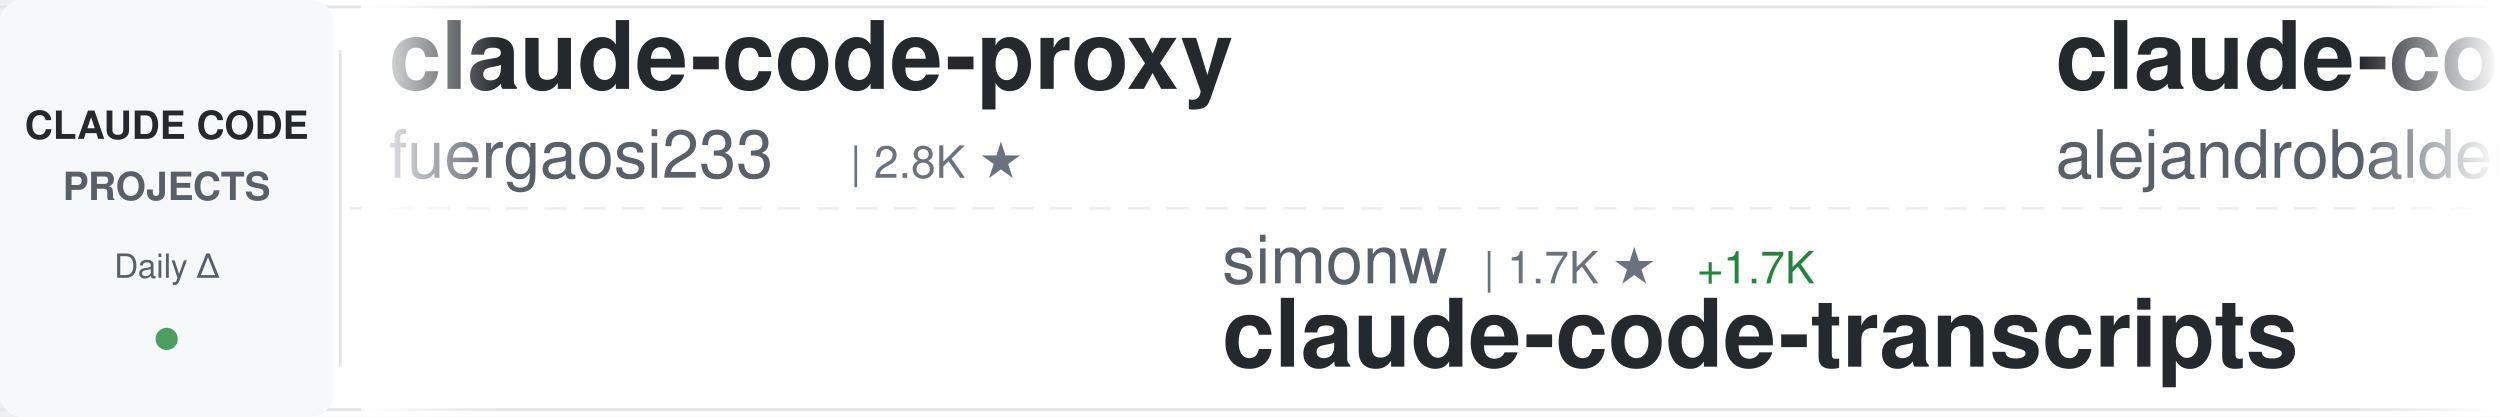
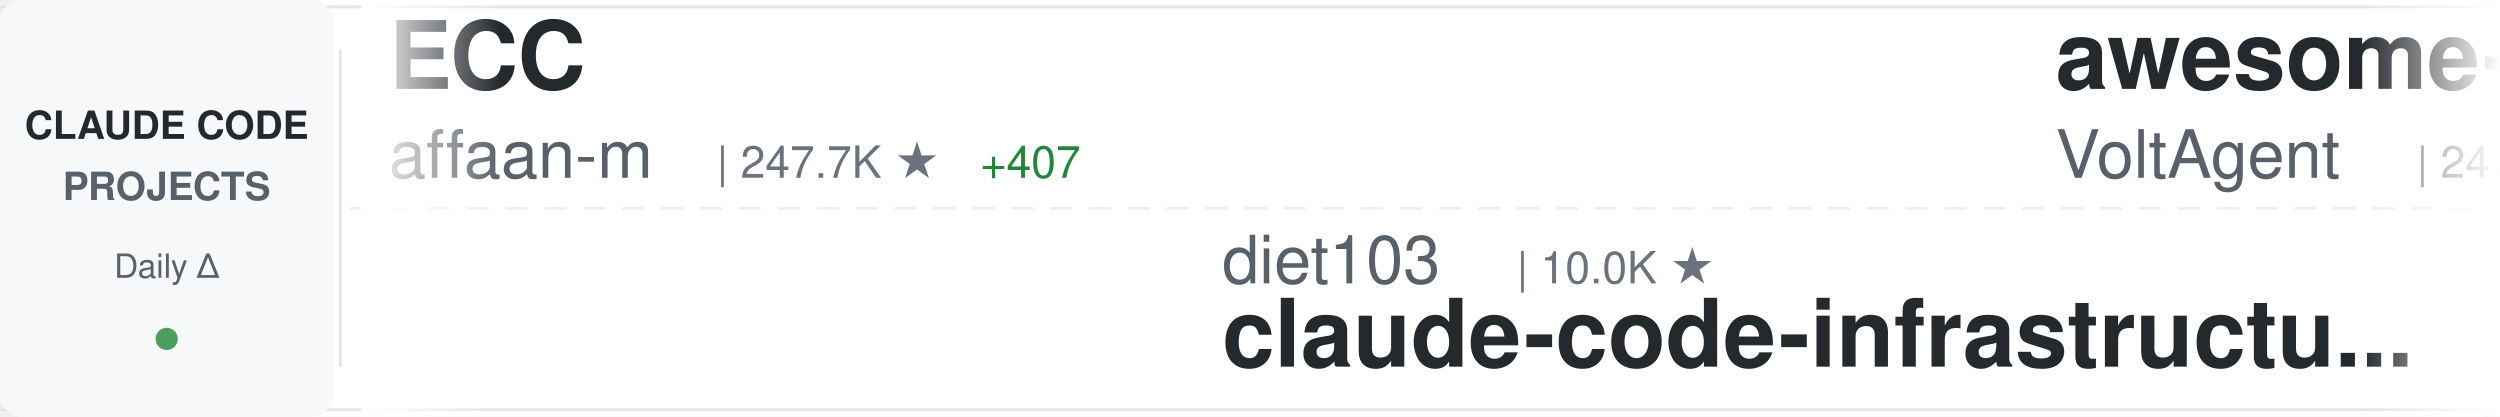
<svg xmlns="http://www.w3.org/2000/svg" width="900" height="150">
  <defs>
    <linearGradient id="awesomeLeftFade" x1="0%" y1="0%" x2="100%" y2="0%">
      <stop offset="0%" style="stop-color:#ffffff;stop-opacity:1" />
      <stop offset="100%" style="stop-color:#ffffff;stop-opacity:0" />
    </linearGradient>
    <linearGradient id="awesomeRightFade" x1="0%" y1="0%" x2="100%" y2="0%">
      <stop offset="0%" style="stop-color:#ffffff;stop-opacity:0" />
      <stop offset="100%" style="stop-color:#ffffff;stop-opacity:1" />
    </linearGradient>
  </defs>
  <rect width="900" height="150" fill="#ffffff" rx="8" />
  <rect x="0" y="2" width="900" height="1" fill="#e1e4e8" />
  <rect x="0" y="147" width="900" height="1" fill="#e1e4e8" />
  <line x1="0" y1="75" x2="900" y2="75" stroke="#e1e4e8" stroke-width="1" stroke-dasharray="8 6" opacity="0.6" />
  <rect x="0" y="0" width="120" height="150" fill="#f6f8fa" rx="8" />
  <text x="60" y="50" font-family="-apple-system, BlinkMacSystemFont, 'Segoe UI', Helvetica, Arial, sans-serif" font-size="14" font-weight="600" fill="#24292e" text-anchor="middle">CLAUDE CODE</text>
  <text x="60" y="72" font-family="-apple-system, BlinkMacSystemFont, 'Segoe UI', Helvetica, Arial, sans-serif" font-size="14" font-weight="600" fill="#586069" text-anchor="middle">PROJECTS</text>
  <text x="60" y="100" font-family="-apple-system, BlinkMacSystemFont, 'Segoe UI', Helvetica, Arial, sans-serif" font-size="12" font-weight="500" fill="#586069" text-anchor="middle">Daily Δ</text>
  <circle cx="60" cy="122" r="4" fill="#22863a" opacity="0.8" />
  <rect x="122" y="18" width="1" height="114" fill="#e1e4e8" />
  <clipPath id="awesomeTickerClip">
    <rect x="130" y="0" width="770" height="150" />
  </clipPath>
  <g clip-path="url(#awesomeTickerClip)">
    <g id="awesomeTickerItems">
      <animateTransform attributeName="transform" attributeType="XML" type="translate" from="0 0" to="-3000 0" dur="54s" repeatCount="indefinite" />
      <g transform="translate(0, 0)">
+         <text x="140" y="32" font-family="-apple-system, BlinkMacSystemFont, 'Segoe UI', Helvetica, Arial, sans-serif" font-size="34" font-weight="600" fill="#24292e">ECC</text>
+         <text x="140" y="64" font-family="-apple-system, BlinkMacSystemFont, 'Segoe UI', Helvetica, Arial, sans-serif" font-size="24" font-weight="400" fill="#586069">affaan-m</text>
+         <text x="258" y="64" font-family="-apple-system, BlinkMacSystemFont, 'Segoe UI', Helvetica, Arial, sans-serif" font-size="16" font-weight="500" fill="#6a737d">| 247.7K ★</text>
+         <text x="353" y="64" font-family="-apple-system, BlinkMacSystemFont, 'Segoe UI', Helvetica, Arial, sans-serif" font-size="16" font-weight="500" fill="#22863a"> +407</text>
+       </g>
+       <g transform="translate(300, 0)">
+         <text x="140" y="102" font-family="-apple-system, BlinkMacSystemFont, 'Segoe UI', Helvetica, Arial, sans-serif" font-size="24" font-weight="400" fill="#586069">diet103</text>
+         <text x="246" y="102" font-family="-apple-system, BlinkMacSystemFont, 'Segoe UI', Helvetica, Arial, sans-serif" font-size="16" font-weight="500" fill="#6a737d">| 10.0K ★</text>
+         <text x="140" y="132" font-family="-apple-system, BlinkMacSystemFont, 'Segoe UI', Helvetica, Arial, sans-serif" font-size="34" font-weight="600" fill="#24292e">claude-code-infrastructu...</text>
+       </g>
+       <g transform="translate(600, 0)">
+         <text x="140" y="32" font-family="-apple-system, BlinkMacSystemFont, 'Segoe UI', Helvetica, Arial, sans-serif" font-size="34" font-weight="600" fill="#24292e">awesome-claude-code-suba...</text>
+         <text x="140" y="64" font-family="-apple-system, BlinkMacSystemFont, 'Segoe UI', Helvetica, Arial, sans-serif" font-size="24" font-weight="400" fill="#586069">VoltAgent</text>
+         <text x="270" y="64" font-family="-apple-system, BlinkMacSystemFont, 'Segoe UI', Helvetica, Arial, sans-serif" font-size="16" font-weight="500" fill="#6a737d">| 24.9K ★</text>
+         <text x="356" y="64" font-family="-apple-system, BlinkMacSystemFont, 'Segoe UI', Helvetica, Arial, sans-serif" font-size="16" font-weight="500" fill="#22863a"> +10</text>
+       </g>
+       <g transform="translate(900, 0)">
+         <text x="140" y="102" font-family="-apple-system, BlinkMacSystemFont, 'Segoe UI', Helvetica, Arial, sans-serif" font-size="24" font-weight="400" fill="#586069">Chachamaru127</text>
+         <text x="318" y="102" font-family="-apple-system, BlinkMacSystemFont, 'Segoe UI', Helvetica, Arial, sans-serif" font-size="16" font-weight="500" fill="#6a737d">| 3.1K ★</text>
+         <text x="395" y="102" font-family="-apple-system, BlinkMacSystemFont, 'Segoe UI', Helvetica, Arial, sans-serif" font-size="16" font-weight="500" fill="#22863a"> +1</text>
+         <text x="140" y="132" font-family="-apple-system, BlinkMacSystemFont, 'Segoe UI', Helvetica, Arial, sans-serif" font-size="34" font-weight="600" fill="#24292e">claude-code-harness</text>
+       </g>
+       <g transform="translate(1200, 0)">
+         <text x="140" y="32" font-family="-apple-system, BlinkMacSystemFont, 'Segoe UI', Helvetica, Arial, sans-serif" font-size="34" font-weight="600" fill="#24292e">claude-code-telegram</text>
+         <text x="140" y="64" font-family="-apple-system, BlinkMacSystemFont, 'Segoe UI', Helvetica, Arial, sans-serif" font-size="24" font-weight="400" fill="#586069">RichardAtCT</text>
+         <text x="294" y="64" font-family="-apple-system, BlinkMacSystemFont, 'Segoe UI', Helvetica, Arial, sans-serif" font-size="16" font-weight="500" fill="#6a737d">| 2.8K ★</text>
+       </g>
+       <g transform="translate(1500, 0)">
+         <text x="140" y="102" font-family="-apple-system, BlinkMacSystemFont, 'Segoe UI', Helvetica, Arial, sans-serif" font-size="24" font-weight="400" fill="#586069">anthropics</text>
+         <text x="282" y="102" font-family="-apple-system, BlinkMacSystemFont, 'Segoe UI', Helvetica, Arial, sans-serif" font-size="16" font-weight="500" fill="#6a737d">| 8.8K ★</text>
+         <text x="359" y="102" font-family="-apple-system, BlinkMacSystemFont, 'Segoe UI', Helvetica, Arial, sans-serif" font-size="16" font-weight="500" fill="#22863a"> +1</text>
+         <text x="140" y="132" font-family="-apple-system, BlinkMacSystemFont, 'Segoe UI', Helvetica, Arial, sans-serif" font-size="34" font-weight="600" fill="#24292e">claude-code-action</text>
+       </g>
+       <g transform="translate(1800, 0)">
+         <text x="140" y="32" font-family="-apple-system, BlinkMacSystemFont, 'Segoe UI', Helvetica, Arial, sans-serif" font-size="34" font-weight="600" fill="#24292e">claude-code-book</text>
+         <text x="140" y="64" font-family="-apple-system, BlinkMacSystemFont, 'Segoe UI', Helvetica, Arial, sans-serif" font-size="24" font-weight="400" fill="#586069">lintsinghua</text>
+         <text x="294" y="64" font-family="-apple-system, BlinkMacSystemFont, 'Segoe UI', Helvetica, Arial, sans-serif" font-size="16" font-weight="500" fill="#6a737d">| 4.2K ★</text>
+         <text x="371" y="64" font-family="-apple-system, BlinkMacSystemFont, 'Segoe UI', Helvetica, Arial, sans-serif" font-size="16" font-weight="500" fill="#22863a"> +3</text>
+       </g>
+       <g transform="translate(2100, 0)">
+         <text x="140" y="102" font-family="-apple-system, BlinkMacSystemFont, 'Segoe UI', Helvetica, Arial, sans-serif" font-size="24" font-weight="400" fill="#586069">AprilNEA</text>
+         <text x="258" y="102" font-family="-apple-system, BlinkMacSystemFont, 'Segoe UI', Helvetica, Arial, sans-serif" font-size="16" font-weight="500" fill="#6a737d">| 392 ★</text>
+         <text x="140" y="132" font-family="-apple-system, BlinkMacSystemFont, 'Segoe UI', Helvetica, Arial, sans-serif" font-size="34" font-weight="600" fill="#24292e">claude-code-source</text>
+       </g>
+       <g transform="translate(2400, 0)">
        <text x="140" y="32" font-family="-apple-system, BlinkMacSystemFont, 'Segoe UI', Helvetica, Arial, sans-serif" font-size="34" font-weight="600" fill="#24292e">claude-code-proxy</text>
        <text x="140" y="64" font-family="-apple-system, BlinkMacSystemFont, 'Segoe UI', Helvetica, Arial, sans-serif" font-size="24" font-weight="400" fill="#586069">fuergaosi233</text>
        <text x="306" y="64" font-family="-apple-system, BlinkMacSystemFont, 'Segoe UI', Helvetica, Arial, sans-serif" font-size="16" font-weight="500" fill="#6a737d">| 2.8K ★</text>
-       </g>
-       <g transform="translate(300, 0)">
-         <text x="140" y="102" font-family="-apple-system, BlinkMacSystemFont, 'Segoe UI', Helvetica, Arial, sans-serif" font-size="24" font-weight="400" fill="#586069">simonw</text>
-         <text x="234" y="102" font-family="-apple-system, BlinkMacSystemFont, 'Segoe UI', Helvetica, Arial, sans-serif" font-size="16" font-weight="500" fill="#6a737d">| 1.7K ★</text>
-         <text x="311" y="102" font-family="-apple-system, BlinkMacSystemFont, 'Segoe UI', Helvetica, Arial, sans-serif" font-size="16" font-weight="500" fill="#22863a"> +1.7K</text>
-         <text x="140" y="132" font-family="-apple-system, BlinkMacSystemFont, 'Segoe UI', Helvetica, Arial, sans-serif" font-size="34" font-weight="600" fill="#24292e">claude-code-transcripts</text>
-       </g>
-       <g transform="translate(600, 0)">
-         <text x="140" y="32" font-family="-apple-system, BlinkMacSystemFont, 'Segoe UI', Helvetica, Arial, sans-serif" font-size="34" font-weight="600" fill="#24292e">claude-code-from-source</text>
-         <text x="140" y="64" font-family="-apple-system, BlinkMacSystemFont, 'Segoe UI', Helvetica, Arial, sans-serif" font-size="24" font-weight="400" fill="#586069">alejandrobalderas</text>
-         <text x="366" y="64" font-family="-apple-system, BlinkMacSystemFont, 'Segoe UI', Helvetica, Arial, sans-serif" font-size="16" font-weight="500" fill="#6a737d">| 2.8K ★</text>
-       </g>
-       <g transform="translate(900, 0)">
-         <text x="140" y="102" font-family="-apple-system, BlinkMacSystemFont, 'Segoe UI', Helvetica, Arial, sans-serif" font-size="24" font-weight="400" fill="#586069">ccplugins</text>
-         <text x="270" y="102" font-family="-apple-system, BlinkMacSystemFont, 'Segoe UI', Helvetica, Arial, sans-serif" font-size="16" font-weight="500" fill="#6a737d">| 931 ★</text>
-         <text x="140" y="132" font-family="-apple-system, BlinkMacSystemFont, 'Segoe UI', Helvetica, Arial, sans-serif" font-size="34" font-weight="600" fill="#24292e">awesome-claude-code-plug...</text>
-       </g>
-       <g transform="translate(1200, 0)">
-         <text x="140" y="32" font-family="-apple-system, BlinkMacSystemFont, 'Segoe UI', Helvetica, Arial, sans-serif" font-size="34" font-weight="600" fill="#24292e">how-claude-code-works</text>
-         <text x="140" y="64" font-family="-apple-system, BlinkMacSystemFont, 'Segoe UI', Helvetica, Arial, sans-serif" font-size="24" font-weight="400" fill="#586069">Windy3f3f3f3f</text>
-         <text x="318" y="64" font-family="-apple-system, BlinkMacSystemFont, 'Segoe UI', Helvetica, Arial, sans-serif" font-size="16" font-weight="500" fill="#6a737d">| 3.6K ★</text>
-       </g>
-       <g transform="translate(1500, 0)">
-         <text x="140" y="102" font-family="-apple-system, BlinkMacSystemFont, 'Segoe UI', Helvetica, Arial, sans-serif" font-size="24" font-weight="400" fill="#586069">Windy3f3f3f3f</text>
-         <text x="318" y="102" font-family="-apple-system, BlinkMacSystemFont, 'Segoe UI', Helvetica, Arial, sans-serif" font-size="16" font-weight="500" fill="#6a737d">| 2.6K ★</text>
-         <text x="395" y="102" font-family="-apple-system, BlinkMacSystemFont, 'Segoe UI', Helvetica, Arial, sans-serif" font-size="16" font-weight="500" fill="#cb2431"> -1</text>
-         <text x="140" y="132" font-family="-apple-system, BlinkMacSystemFont, 'Segoe UI', Helvetica, Arial, sans-serif" font-size="34" font-weight="600" fill="#24292e">claude-code-from-scratch</text>
-       </g>
-       <g transform="translate(1800, 0)">
-         <text x="140" y="32" font-family="-apple-system, BlinkMacSystemFont, 'Segoe UI', Helvetica, Arial, sans-serif" font-size="34" font-weight="600" fill="#24292e">awesome-claude-code-tool...</text>
-         <text x="140" y="64" font-family="-apple-system, BlinkMacSystemFont, 'Segoe UI', Helvetica, Arial, sans-serif" font-size="24" font-weight="400" fill="#586069">rohitg00</text>
-         <text x="258" y="64" font-family="-apple-system, BlinkMacSystemFont, 'Segoe UI', Helvetica, Arial, sans-serif" font-size="16" font-weight="500" fill="#6a737d">| 2.6K ★</text>
-         <text x="335" y="64" font-family="-apple-system, BlinkMacSystemFont, 'Segoe UI', Helvetica, Arial, sans-serif" font-size="16" font-weight="500" fill="#22863a"> +2</text>
-       </g>
-       <g transform="translate(2100, 0)">
-         <text x="140" y="102" font-family="-apple-system, BlinkMacSystemFont, 'Segoe UI', Helvetica, Arial, sans-serif" font-size="24" font-weight="400" fill="#586069">OrcaWhisper</text>
-         <text x="294" y="102" font-family="-apple-system, BlinkMacSystemFont, 'Segoe UI', Helvetica, Arial, sans-serif" font-size="16" font-weight="500" fill="#6a737d">| 93 ★</text>
-         <text x="140" y="132" font-family="-apple-system, BlinkMacSystemFont, 'Segoe UI', Helvetica, Arial, sans-serif" font-size="34" font-weight="600" fill="#24292e">Claude-Code</text>
-       </g>
-       <g transform="translate(2400, 0)">
-         <text x="140" y="32" font-family="-apple-system, BlinkMacSystemFont, 'Segoe UI', Helvetica, Arial, sans-serif" font-size="34" font-weight="600" fill="#24292e">Claude-Code-Game-Studios</text>
-         <text x="140" y="64" font-family="-apple-system, BlinkMacSystemFont, 'Segoe UI', Helvetica, Arial, sans-serif" font-size="24" font-weight="400" fill="#586069">Donchitos</text>
-         <text x="270" y="64" font-family="-apple-system, BlinkMacSystemFont, 'Segoe UI', Helvetica, Arial, sans-serif" font-size="16" font-weight="500" fill="#6a737d">| 24.8K ★</text>
-         <text x="356" y="64" font-family="-apple-system, BlinkMacSystemFont, 'Segoe UI', Helvetica, Arial, sans-serif" font-size="16" font-weight="500" fill="#22863a"> +12</text>
+         <text x="383" y="64" font-family="-apple-system, BlinkMacSystemFont, 'Segoe UI', Helvetica, Arial, sans-serif" font-size="16" font-weight="500" fill="#22863a"> +2</text>
      </g>
      <g transform="translate(2700, 0)">
-         <text x="140" y="102" font-family="-apple-system, BlinkMacSystemFont, 'Segoe UI', Helvetica, Arial, sans-serif" font-size="24" font-weight="400" fill="#586069">ponponon</text>
-         <text x="258" y="102" font-family="-apple-system, BlinkMacSystemFont, 'Segoe UI', Helvetica, Arial, sans-serif" font-size="16" font-weight="500" fill="#6a737d">| 2.3K ★</text>
-         <text x="140" y="132" font-family="-apple-system, BlinkMacSystemFont, 'Segoe UI', Helvetica, Arial, sans-serif" font-size="34" font-weight="600" fill="#24292e">claude_code_src</text>
+         <text x="140" y="102" font-family="-apple-system, BlinkMacSystemFont, 'Segoe UI', Helvetica, Arial, sans-serif" font-size="24" font-weight="400" fill="#586069">lorryjovens-hub</text>
+         <text x="342" y="102" font-family="-apple-system, BlinkMacSystemFont, 'Segoe UI', Helvetica, Arial, sans-serif" font-size="16" font-weight="500" fill="#6a737d">| 1.7K ★</text>
+         <text x="140" y="132" font-family="-apple-system, BlinkMacSystemFont, 'Segoe UI', Helvetica, Arial, sans-serif" font-size="34" font-weight="600" fill="#24292e">claude-code-rust</text>
      </g>
      <g transform="translate(3000, 0)">
-         <text x="140" y="32" font-family="-apple-system, BlinkMacSystemFont, 'Segoe UI', Helvetica, Arial, sans-serif" font-size="34" font-weight="600" fill="#24292e">claude-code-proxy</text>
-         <text x="140" y="64" font-family="-apple-system, BlinkMacSystemFont, 'Segoe UI', Helvetica, Arial, sans-serif" font-size="24" font-weight="400" fill="#586069">fuergaosi233</text>
-         <text x="306" y="64" font-family="-apple-system, BlinkMacSystemFont, 'Segoe UI', Helvetica, Arial, sans-serif" font-size="16" font-weight="500" fill="#6a737d">| 2.8K ★</text>
+         <text x="140" y="32" font-family="-apple-system, BlinkMacSystemFont, 'Segoe UI', Helvetica, Arial, sans-serif" font-size="34" font-weight="600" fill="#24292e">ECC</text>
+         <text x="140" y="64" font-family="-apple-system, BlinkMacSystemFont, 'Segoe UI', Helvetica, Arial, sans-serif" font-size="24" font-weight="400" fill="#586069">affaan-m</text>
+         <text x="258" y="64" font-family="-apple-system, BlinkMacSystemFont, 'Segoe UI', Helvetica, Arial, sans-serif" font-size="16" font-weight="500" fill="#6a737d">| 247.7K ★</text>
+         <text x="353" y="64" font-family="-apple-system, BlinkMacSystemFont, 'Segoe UI', Helvetica, Arial, sans-serif" font-size="16" font-weight="500" fill="#22863a"> +407</text>
      </g>
      <g transform="translate(3300, 0)">
-         <text x="140" y="102" font-family="-apple-system, BlinkMacSystemFont, 'Segoe UI', Helvetica, Arial, sans-serif" font-size="24" font-weight="400" fill="#586069">simonw</text>
-         <text x="234" y="102" font-family="-apple-system, BlinkMacSystemFont, 'Segoe UI', Helvetica, Arial, sans-serif" font-size="16" font-weight="500" fill="#6a737d">| 1.7K ★</text>
-         <text x="311" y="102" font-family="-apple-system, BlinkMacSystemFont, 'Segoe UI', Helvetica, Arial, sans-serif" font-size="16" font-weight="500" fill="#22863a"> +1.7K</text>
-         <text x="140" y="132" font-family="-apple-system, BlinkMacSystemFont, 'Segoe UI', Helvetica, Arial, sans-serif" font-size="34" font-weight="600" fill="#24292e">claude-code-transcripts</text>
+         <text x="140" y="102" font-family="-apple-system, BlinkMacSystemFont, 'Segoe UI', Helvetica, Arial, sans-serif" font-size="24" font-weight="400" fill="#586069">diet103</text>
+         <text x="246" y="102" font-family="-apple-system, BlinkMacSystemFont, 'Segoe UI', Helvetica, Arial, sans-serif" font-size="16" font-weight="500" fill="#6a737d">| 10.0K ★</text>
+         <text x="140" y="132" font-family="-apple-system, BlinkMacSystemFont, 'Segoe UI', Helvetica, Arial, sans-serif" font-size="34" font-weight="600" fill="#24292e">claude-code-infrastructu...</text>
      </g>
      <g transform="translate(3600, 0)">
-         <text x="140" y="32" font-family="-apple-system, BlinkMacSystemFont, 'Segoe UI', Helvetica, Arial, sans-serif" font-size="34" font-weight="600" fill="#24292e">claude-code-from-source</text>
-         <text x="140" y="64" font-family="-apple-system, BlinkMacSystemFont, 'Segoe UI', Helvetica, Arial, sans-serif" font-size="24" font-weight="400" fill="#586069">alejandrobalderas</text>
-         <text x="366" y="64" font-family="-apple-system, BlinkMacSystemFont, 'Segoe UI', Helvetica, Arial, sans-serif" font-size="16" font-weight="500" fill="#6a737d">| 2.8K ★</text>
+         <text x="140" y="32" font-family="-apple-system, BlinkMacSystemFont, 'Segoe UI', Helvetica, Arial, sans-serif" font-size="34" font-weight="600" fill="#24292e">awesome-claude-code-suba...</text>
+         <text x="140" y="64" font-family="-apple-system, BlinkMacSystemFont, 'Segoe UI', Helvetica, Arial, sans-serif" font-size="24" font-weight="400" fill="#586069">VoltAgent</text>
+         <text x="270" y="64" font-family="-apple-system, BlinkMacSystemFont, 'Segoe UI', Helvetica, Arial, sans-serif" font-size="16" font-weight="500" fill="#6a737d">| 24.9K ★</text>
+         <text x="356" y="64" font-family="-apple-system, BlinkMacSystemFont, 'Segoe UI', Helvetica, Arial, sans-serif" font-size="16" font-weight="500" fill="#22863a"> +10</text>
      </g>
      <g transform="translate(3900, 0)">
-         <text x="140" y="102" font-family="-apple-system, BlinkMacSystemFont, 'Segoe UI', Helvetica, Arial, sans-serif" font-size="24" font-weight="400" fill="#586069">ccplugins</text>
-         <text x="270" y="102" font-family="-apple-system, BlinkMacSystemFont, 'Segoe UI', Helvetica, Arial, sans-serif" font-size="16" font-weight="500" fill="#6a737d">| 931 ★</text>
-         <text x="140" y="132" font-family="-apple-system, BlinkMacSystemFont, 'Segoe UI', Helvetica, Arial, sans-serif" font-size="34" font-weight="600" fill="#24292e">awesome-claude-code-plug...</text>
+         <text x="140" y="102" font-family="-apple-system, BlinkMacSystemFont, 'Segoe UI', Helvetica, Arial, sans-serif" font-size="24" font-weight="400" fill="#586069">Chachamaru127</text>
+         <text x="318" y="102" font-family="-apple-system, BlinkMacSystemFont, 'Segoe UI', Helvetica, Arial, sans-serif" font-size="16" font-weight="500" fill="#6a737d">| 3.1K ★</text>
+         <text x="395" y="102" font-family="-apple-system, BlinkMacSystemFont, 'Segoe UI', Helvetica, Arial, sans-serif" font-size="16" font-weight="500" fill="#22863a"> +1</text>
+         <text x="140" y="132" font-family="-apple-system, BlinkMacSystemFont, 'Segoe UI', Helvetica, Arial, sans-serif" font-size="34" font-weight="600" fill="#24292e">claude-code-harness</text>
      </g>
    </g>
  </g>
  <rect x="130" y="0" width="50" height="150" fill="url(#awesomeLeftFade)" />
  <rect x="850" y="0" width="50" height="150" fill="url(#awesomeRightFade)" />
</svg>
